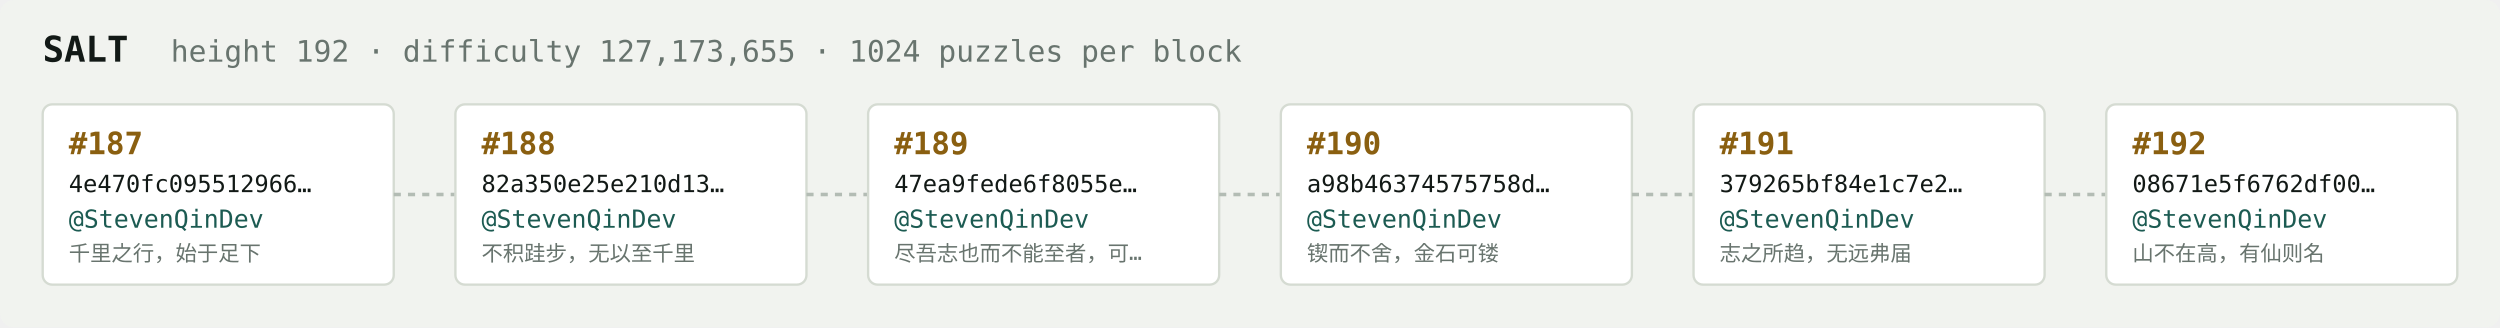
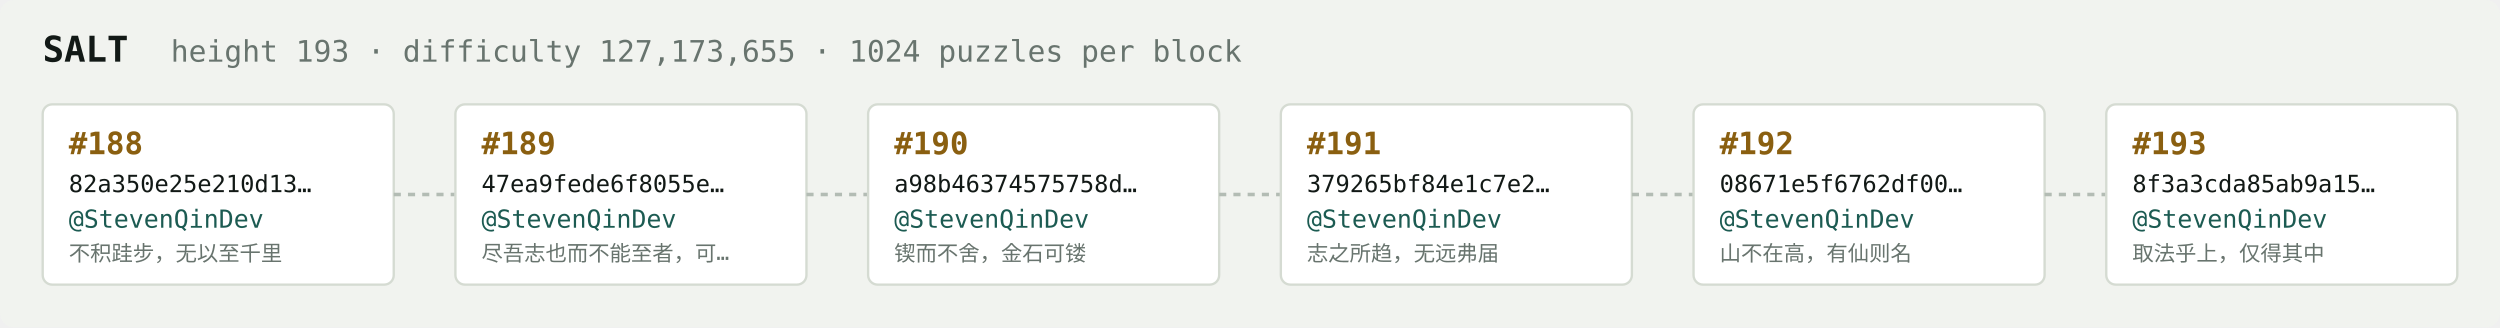
<svg xmlns="http://www.w3.org/2000/svg" width="1054" height="138" viewBox="0 0 1054 138" font-family="ui-monospace,SFMono-Regular,Menlo,monospace">
  <rect fill="#f1f3ef" width="1054" height="138" rx="6" />
  <text x="18" y="26" fill="#121916" font-size="15" font-weight="700">SALT</text>
-   <text x="72" y="26" fill="#68746e" font-size="12.5">height 192 · difficulty 127,173,655 · 1024 puzzles per block</text>
+   <text x="72" y="26" fill="#68746e" font-size="12.5">height 193 · difficulty 127,173,655 · 1024 puzzles per block</text>
  <rect x="18" y="44" width="148" height="76" rx="4" fill="#ffffff" stroke="#d5dbd2" stroke-width="1" />
-   <text x="29" y="65" fill="#8a5f10" font-size="13" font-weight="700">#187</text>
-   <text x="29" y="81" fill="#121916" font-size="10">4e470fc095512966…</text>
+   <text x="29" y="65" fill="#8a5f10" font-size="13" font-weight="700">#188</text>
+   <text x="29" y="81" fill="#121916" font-size="10">82a350e25e210d13…</text>
  <text x="29" y="96" fill="#1c5b52" font-size="10.5">@StevenQinDev</text>
-   <text x="29" y="110" fill="#68746e" font-size="9">千里之行，始于足下</text>
+   <text x="29" y="110" fill="#68746e" font-size="9">不积跬步，无以至千里</text>
  <line x1="166" y1="82.0" x2="192" y2="82.0" stroke="#b3bcb4" stroke-width="1.5" stroke-dasharray="3 3" />
  <rect x="192" y="44" width="148" height="76" rx="4" fill="#ffffff" stroke="#d5dbd2" stroke-width="1" />
-   <text x="203" y="65" fill="#8a5f10" font-size="13" font-weight="700">#188</text>
-   <text x="203" y="81" fill="#121916" font-size="10">82a350e25e210d13…</text>
+   <text x="203" y="65" fill="#8a5f10" font-size="13" font-weight="700">#189</text>
+   <text x="203" y="81" fill="#121916" font-size="10">47ea9fede6f8055e…</text>
  <text x="203" y="96" fill="#1c5b52" font-size="10.5">@StevenQinDev</text>
-   <text x="203" y="110" fill="#68746e" font-size="9">不积跬步，无以至千里</text>
+   <text x="203" y="110" fill="#68746e" font-size="9">尽吾志也而不能至者，可…</text>
  <line x1="340" y1="82.0" x2="366" y2="82.0" stroke="#b3bcb4" stroke-width="1.5" stroke-dasharray="3 3" />
  <rect x="366" y="44" width="148" height="76" rx="4" fill="#ffffff" stroke="#d5dbd2" stroke-width="1" />
-   <text x="377" y="65" fill="#8a5f10" font-size="13" font-weight="700">#189</text>
-   <text x="377" y="81" fill="#121916" font-size="10">47ea9fede6f8055e…</text>
+   <text x="377" y="65" fill="#8a5f10" font-size="13" font-weight="700">#190</text>
+   <text x="377" y="81" fill="#121916" font-size="10">a98b46374575758d…</text>
  <text x="377" y="96" fill="#1c5b52" font-size="10.5">@StevenQinDev</text>
-   <text x="377" y="110" fill="#68746e" font-size="9">尽吾志也而不能至者，可…</text>
+   <text x="377" y="110" fill="#68746e" font-size="9">锲而不舍，金石可镂</text>
  <line x1="514" y1="82.0" x2="540" y2="82.0" stroke="#b3bcb4" stroke-width="1.5" stroke-dasharray="3 3" />
  <rect x="540" y="44" width="148" height="76" rx="4" fill="#ffffff" stroke="#d5dbd2" stroke-width="1" />
-   <text x="551" y="65" fill="#8a5f10" font-size="13" font-weight="700">#190</text>
-   <text x="551" y="81" fill="#121916" font-size="10">a98b46374575758d…</text>
+   <text x="551" y="65" fill="#8a5f10" font-size="13" font-weight="700">#191</text>
+   <text x="551" y="81" fill="#121916" font-size="10">379265bf84e1c7e2…</text>
  <text x="551" y="96" fill="#1c5b52" font-size="10.5">@StevenQinDev</text>
-   <text x="551" y="110" fill="#68746e" font-size="9">锲而不舍，金石可镂</text>
+   <text x="551" y="110" fill="#68746e" font-size="9">志之所趋，无远弗届</text>
  <line x1="688" y1="82.0" x2="714" y2="82.0" stroke="#b3bcb4" stroke-width="1.5" stroke-dasharray="3 3" />
  <rect x="714" y="44" width="148" height="76" rx="4" fill="#ffffff" stroke="#d5dbd2" stroke-width="1" />
-   <text x="725" y="65" fill="#8a5f10" font-size="13" font-weight="700">#191</text>
-   <text x="725" y="81" fill="#121916" font-size="10">379265bf84e1c7e2…</text>
+   <text x="725" y="65" fill="#8a5f10" font-size="13" font-weight="700">#192</text>
+   <text x="725" y="81" fill="#121916" font-size="10">08671e5f6762df00…</text>
  <text x="725" y="96" fill="#1c5b52" font-size="10.5">@StevenQinDev</text>
-   <text x="725" y="110" fill="#68746e" font-size="9">志之所趋，无远弗届</text>
+   <text x="725" y="110" fill="#68746e" font-size="9">山不在高，有仙则名</text>
  <line x1="862" y1="82.0" x2="888" y2="82.0" stroke="#b3bcb4" stroke-width="1.5" stroke-dasharray="3 3" />
  <rect x="888" y="44" width="148" height="76" rx="4" fill="#ffffff" stroke="#d5dbd2" stroke-width="1" />
-   <text x="899" y="65" fill="#8a5f10" font-size="13" font-weight="700">#192</text>
-   <text x="899" y="81" fill="#121916" font-size="10">08671e5f6762df00…</text>
+   <text x="899" y="65" fill="#8a5f10" font-size="13" font-weight="700">#193</text>
+   <text x="899" y="81" fill="#121916" font-size="10">8f3a3cda85ab9a15…</text>
  <text x="899" y="96" fill="#1c5b52" font-size="10.5">@StevenQinDev</text>
-   <text x="899" y="110" fill="#68746e" font-size="9">山不在高，有仙则名</text>
+   <text x="899" y="110" fill="#68746e" font-size="9">取法乎上，仅得其中</text>
</svg>
